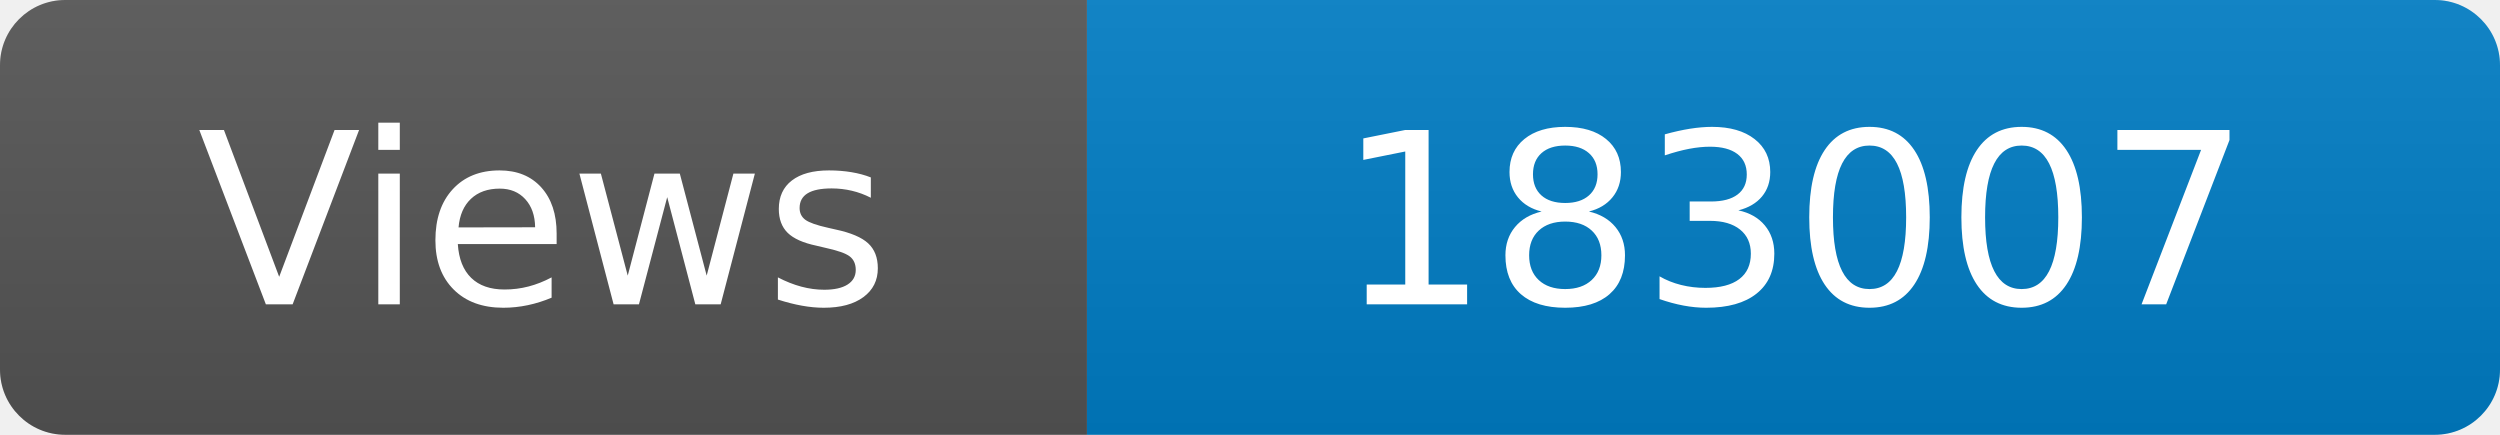
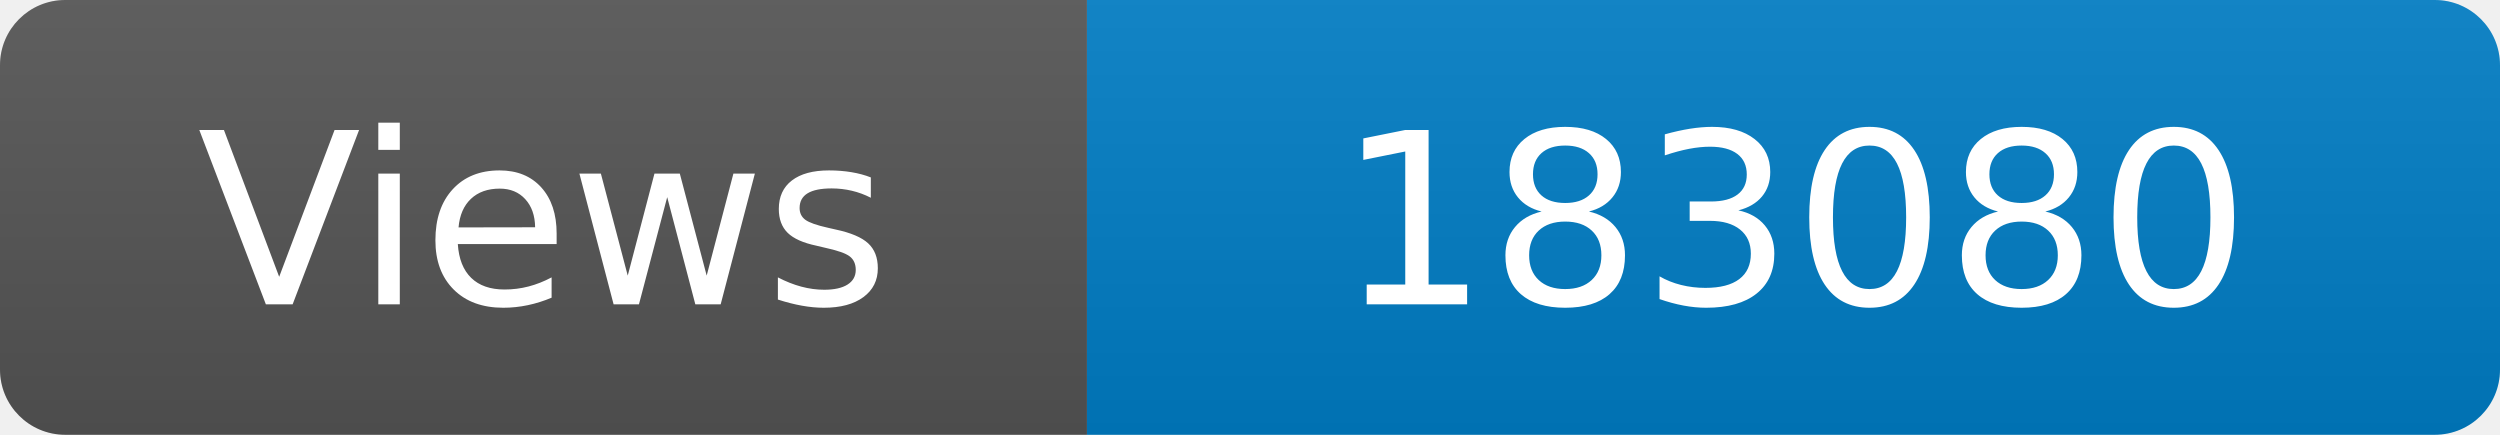
<svg xmlns="http://www.w3.org/2000/svg" width="115" height="20" role="img" aria-label="Maintained?: yes">
  <linearGradient id="s" x2="0" y2="100%">
    <stop offset="0" stop-color="#bbb" stop-opacity=".1" />
    <stop offset="1" stop-opacity=".1" />
  </linearGradient>
  <clipPath id="r">
    <rect width="115" height="20" rx="3" fill="#fff" />
  </clipPath>
  <g clip-path="url(#r)">
    <rect width="50" height="20" fill="#555" />
    <rect x="50" width="160" height="20" fill="#007ec6" />
    <rect width="115" height="20" fill="url(#s)" />
  </g>
  <g fill="#fff" text-anchor="middle" font-family="Verdana,Geneva,DejaVu Sans,sans-serif" font-size="110">
    <text x="250" y="140" transform="scale(.1)" fill="#fff">Views</text>
-     <text x="825" y="140" transform="scale(.1)" fill="#fff">183007</text>
+     <text x="825" y="140" transform="scale(.1)" fill="#fff">183080</text>
  </g>
</svg>
